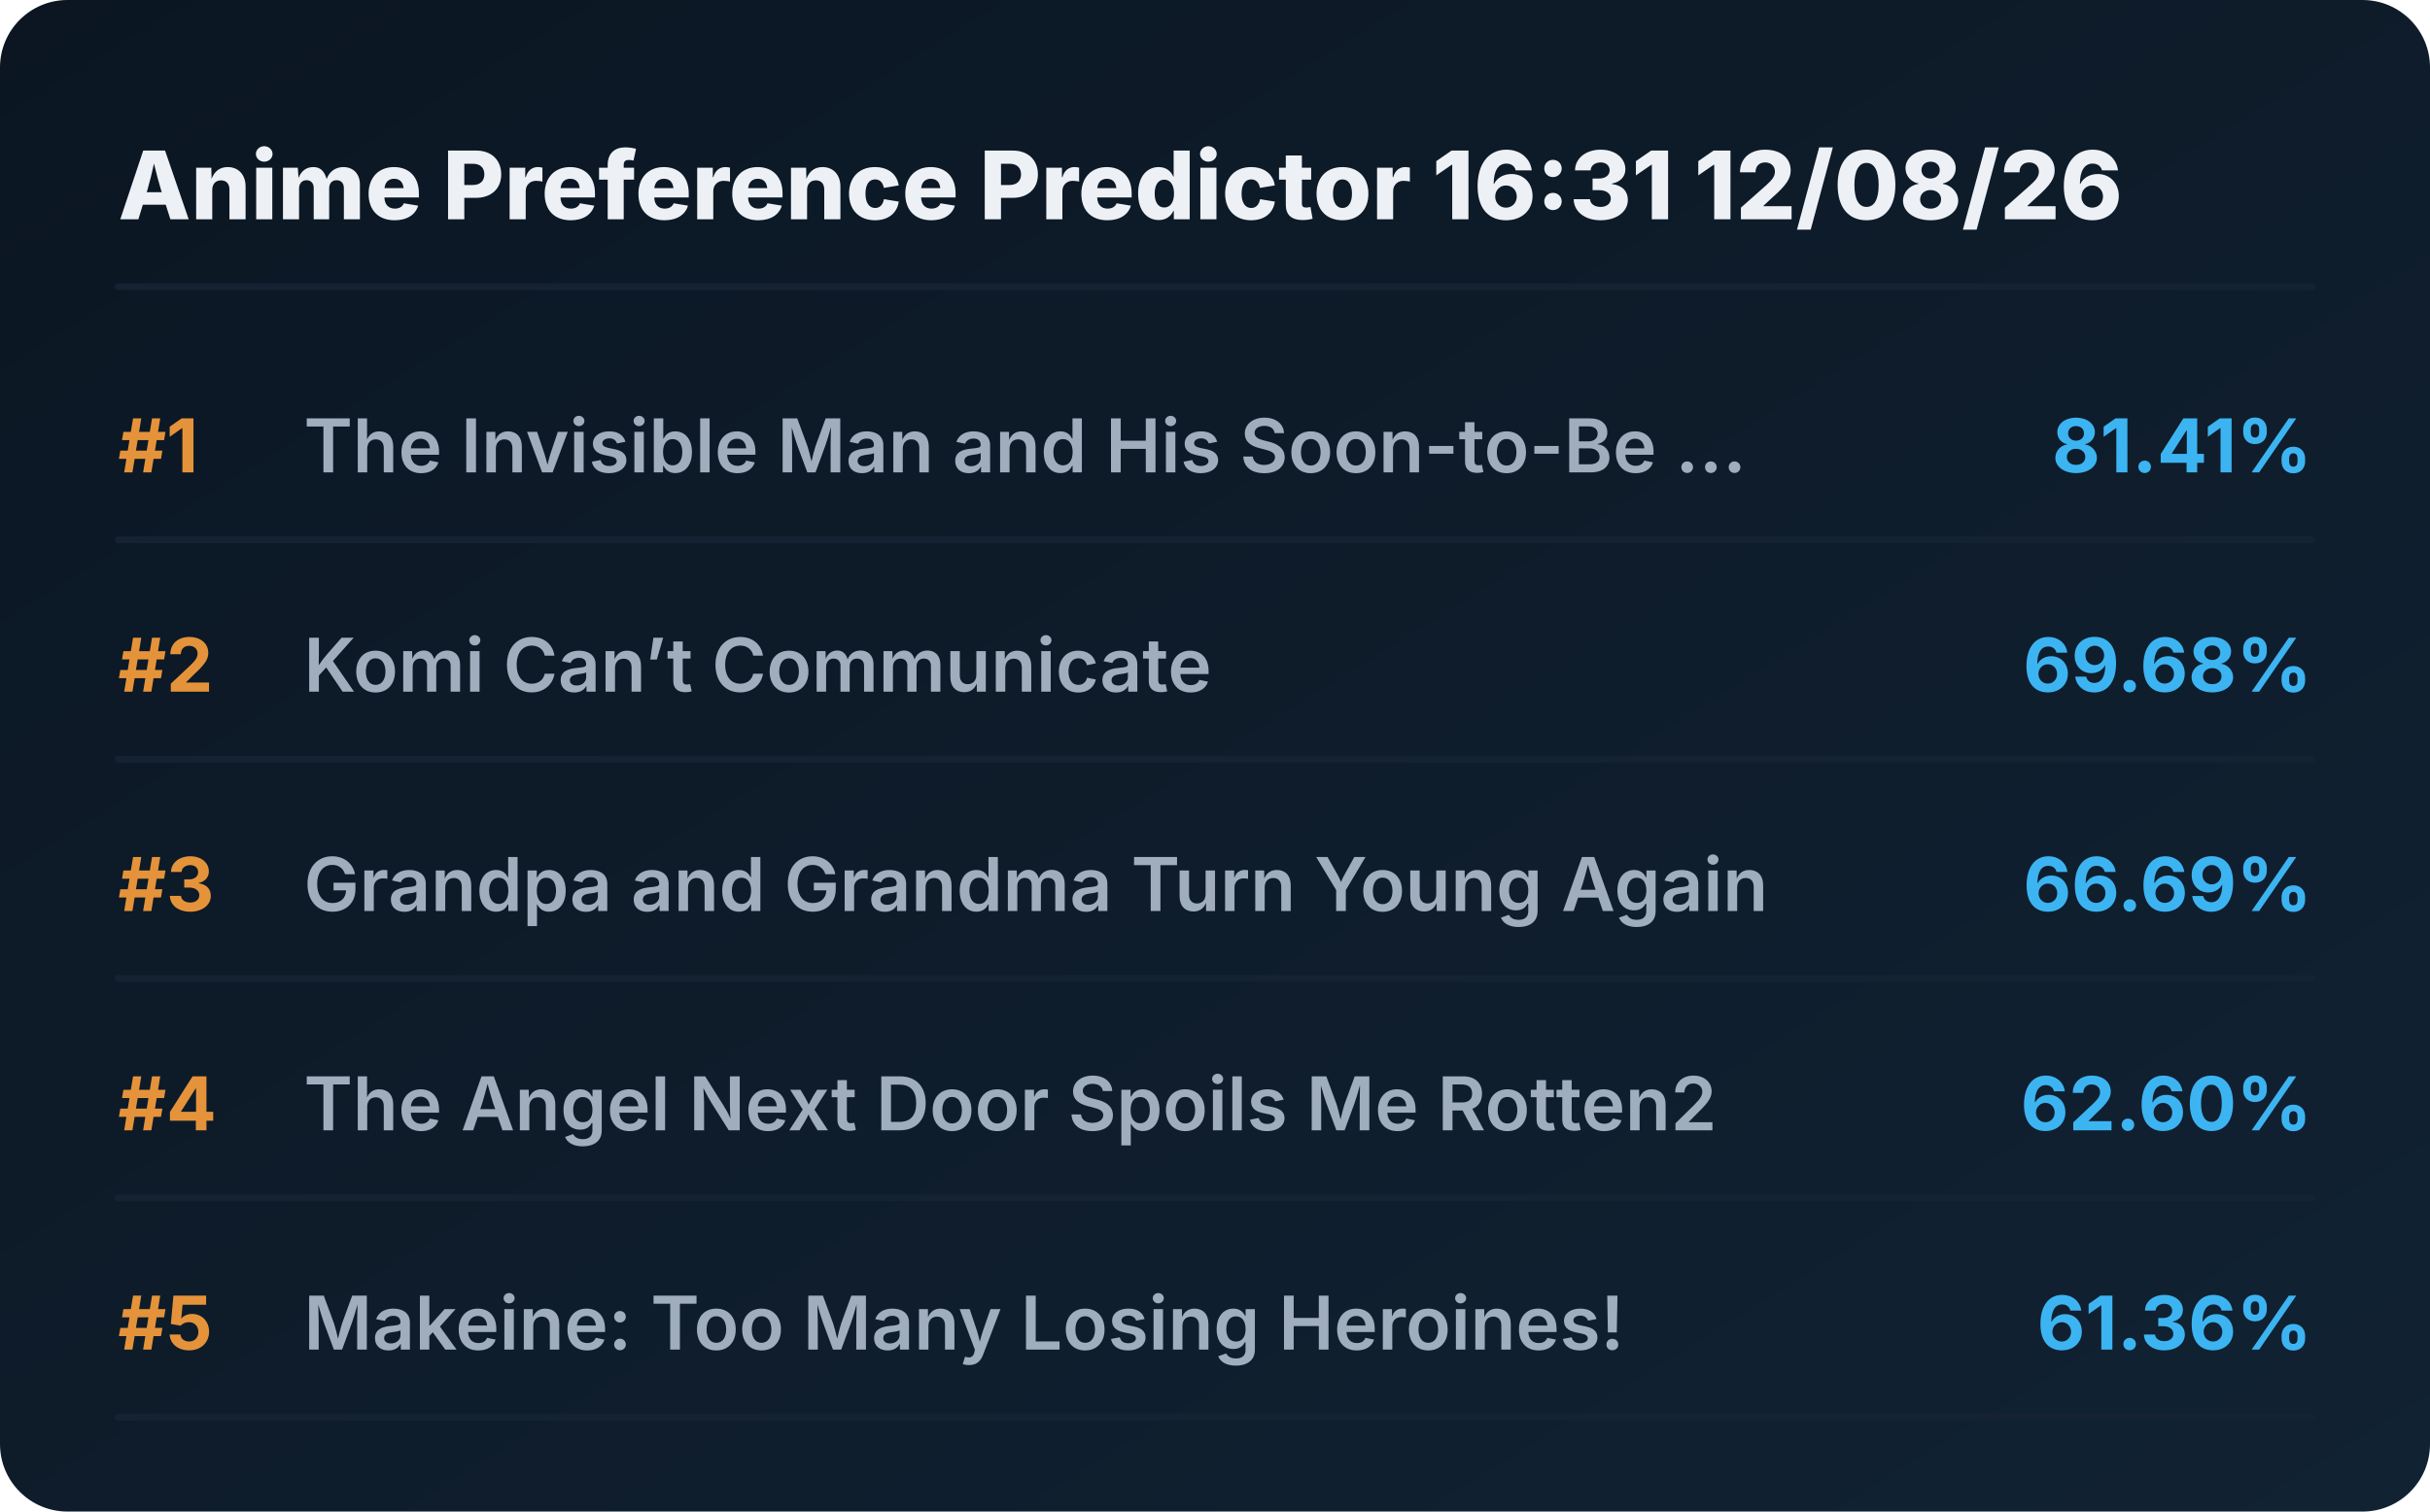
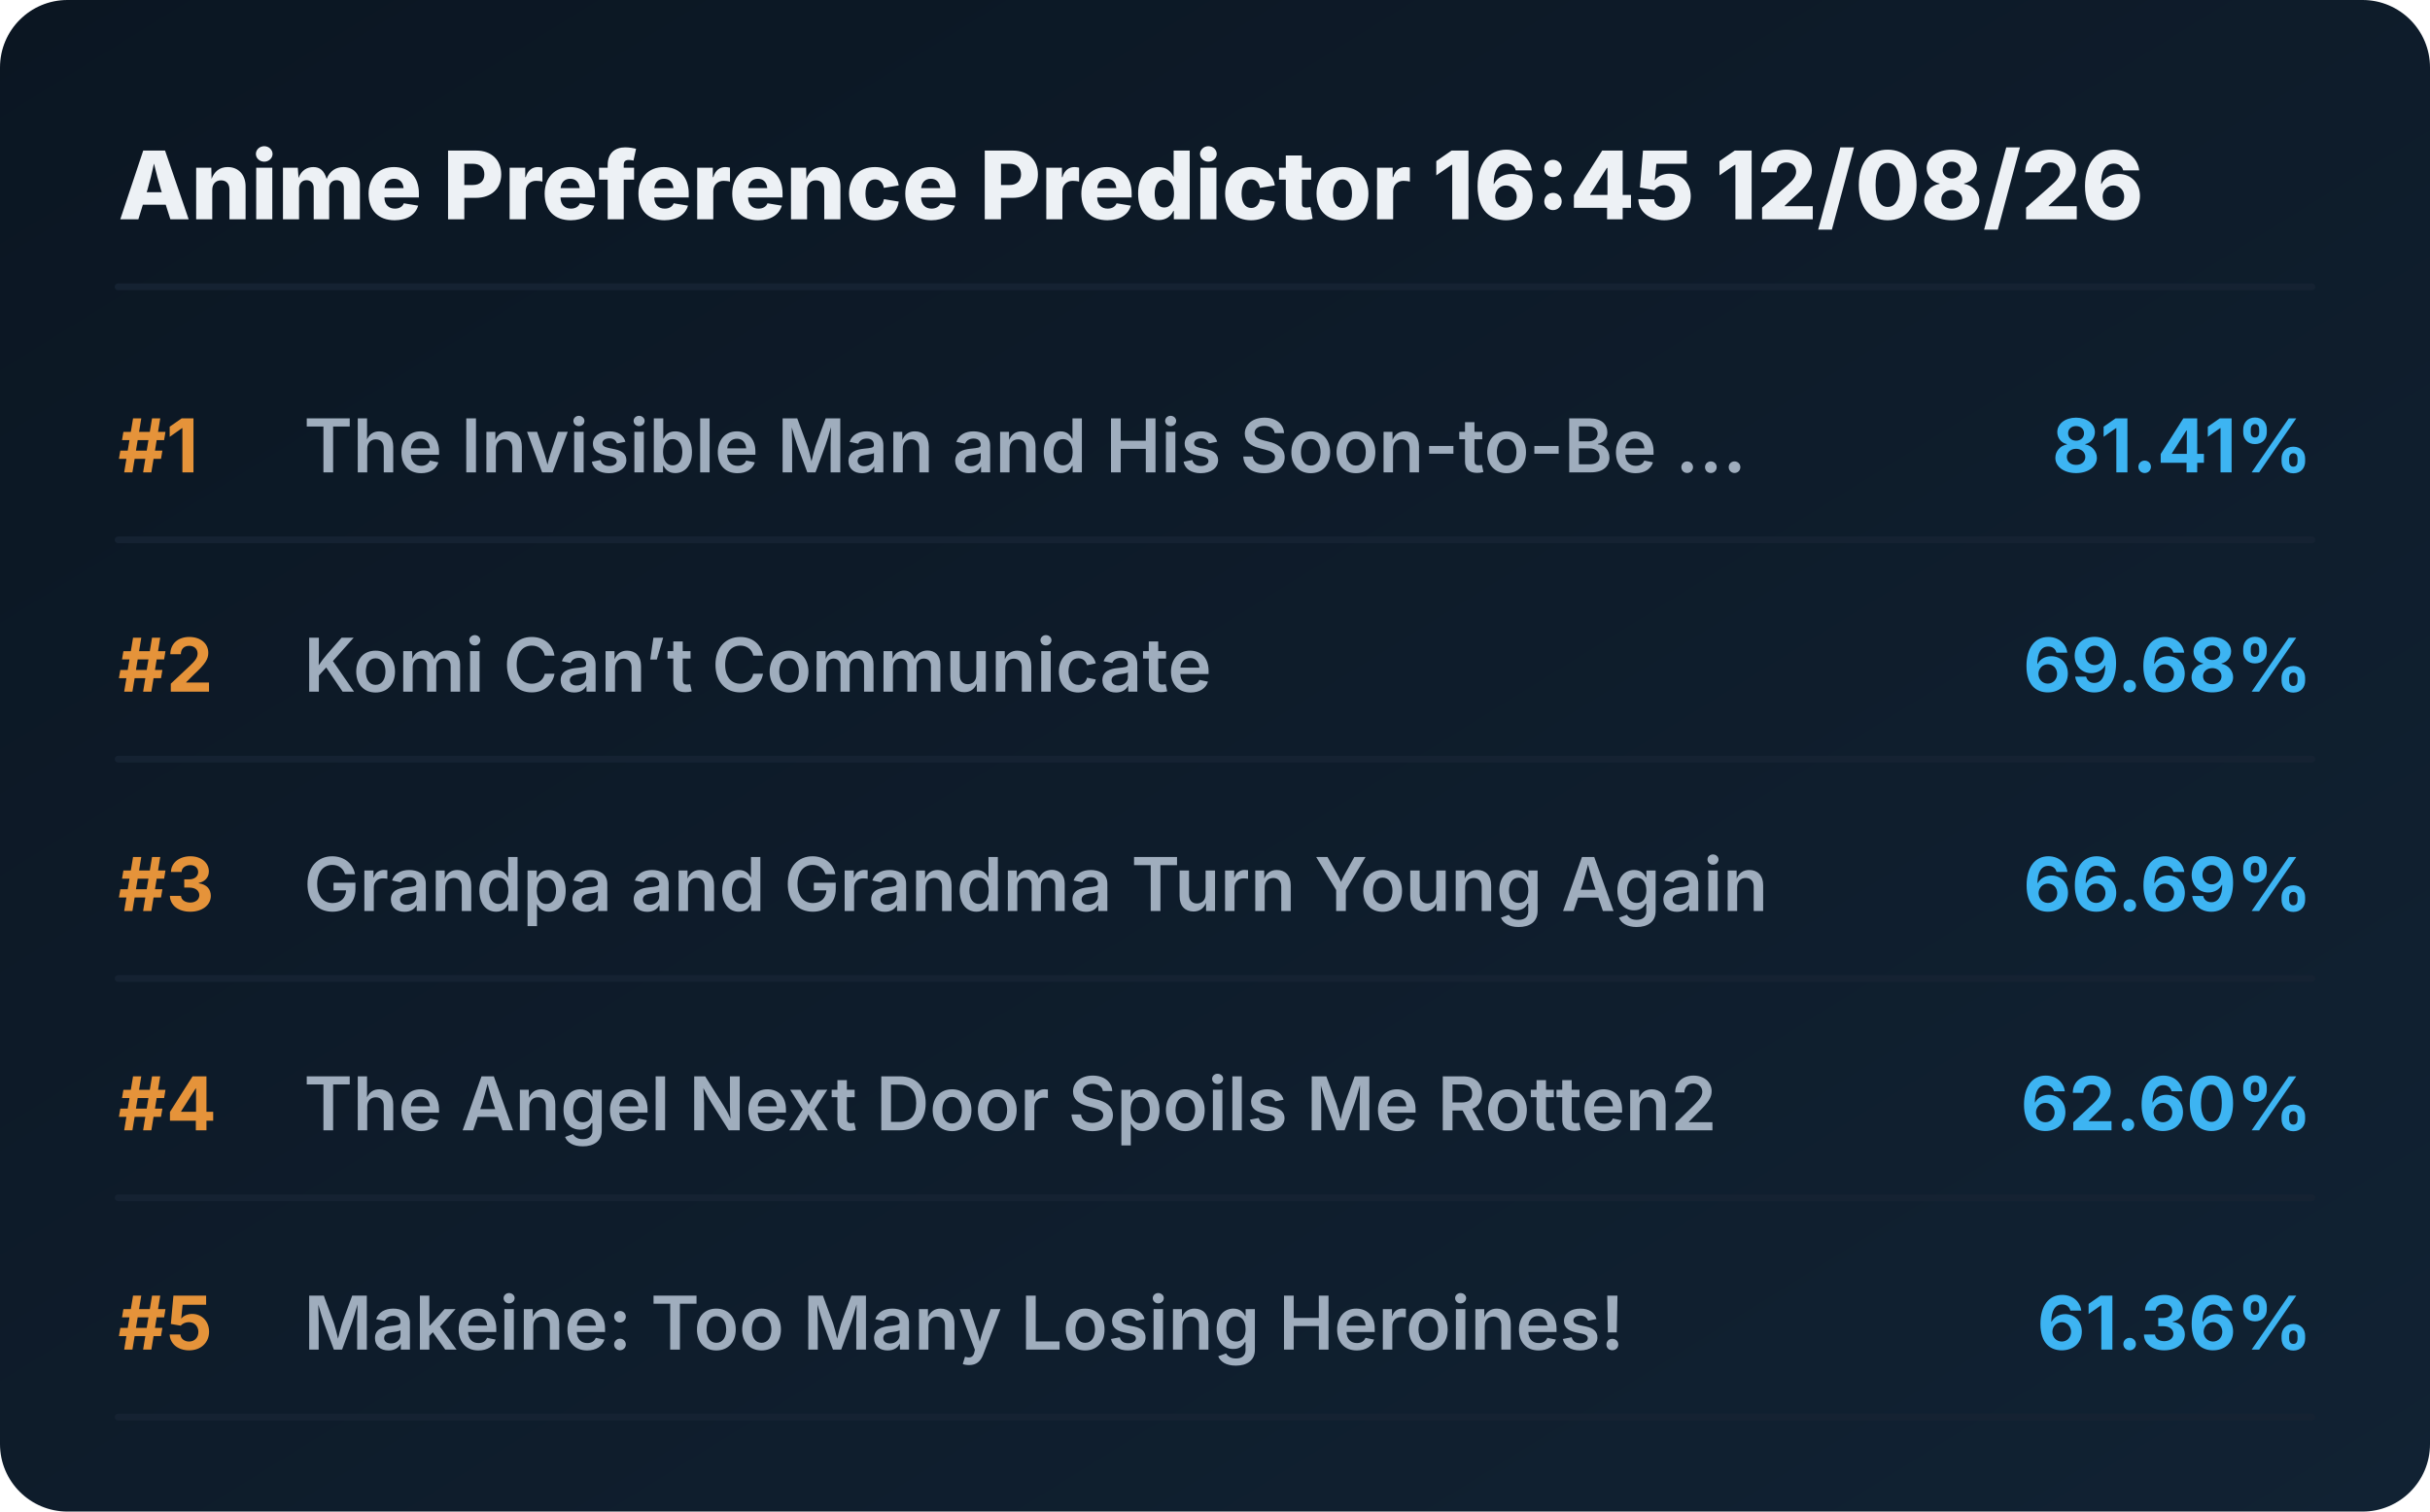
<svg xmlns="http://www.w3.org/2000/svg" viewBox="0 0 720 448" preserveAspectRatio="xMidYMid meet" style="width: 100%; height: auto; max-width: 720px;">
  <defs>
    <linearGradient id="boxGrad" x1="0%" y1="0%" x2="100%" y2="100%">
      <stop offset="0%" stop-color="#0b1622" />
      <stop offset="100%" stop-color="#112233" />
    </linearGradient>
    <clipPath id="titleClip">
      <rect x="90" y="0" width="510" height="100%" />
    </clipPath>
  </defs>
  <style>
    .bg { fill: url(#boxGrad); rx: 20px; }
    .header { font-family: 'Overpass', 'Inter', system-ui, sans-serif; font-weight: 800; font-size: 28px; fill: #edf1f5; }
    .rank { font-family: 'Overpass', 'Inter', system-ui, sans-serif; font-weight: 700; font-size: 22px; fill: #e5933a; }
    .title { font-family: 'Overpass', 'Inter', system-ui, sans-serif; font-weight: 600; font-size: 22px; fill: #9fadbd; }
    .score { font-family: 'Overpass', 'Inter', system-ui, sans-serif; font-weight: 700; font-size: 22px; fill: #3db4f2; }
    .line { stroke: #152232; stroke-width: 2; stroke-linecap: round; }
  </style>
  <rect class="bg" width="720" height="448" />
-   <text x="35" y="65" class="header">Anime Preference Predictor 16:31 12/08/26</text>
+   <text x="35" y="65" class="header">Anime Preference Predictor 16:45 12/08/26</text>
  <line x1="35" y1="85" x2="685" y2="85" class="line" />
  <g transform="translate(0, 0)">
    <text x="35" y="140" class="rank">#1</text>
    <text x="90" y="140" class="title">The Invisible Man and His Soon-to-Be ...</text>
    <text x="685" y="140" class="score" text-anchor="end">81.41%</text>
    <line x1="35" y1="160" x2="685" y2="160" class="line" />
  </g>
  <g transform="translate(0, 65)">
    <text x="35" y="140" class="rank">#2</text>
    <text x="90" y="140" class="title">Komi Can’t Communicate</text>
    <text x="685" y="140" class="score" text-anchor="end">69.68%</text>
    <line x1="35" y1="160" x2="685" y2="160" class="line" />
  </g>
  <g transform="translate(0, 130)">
    <text x="35" y="140" class="rank">#3</text>
    <text x="90" y="140" class="title">Grandpa and Grandma Turn Young Again</text>
    <text x="685" y="140" class="score" text-anchor="end">66.69%</text>
    <line x1="35" y1="160" x2="685" y2="160" class="line" />
  </g>
  <g transform="translate(0, 195)">
    <text x="35" y="140" class="rank">#4</text>
    <text x="90" y="140" class="title">The Angel Next Door Spoils Me Rotten2</text>
    <text x="685" y="140" class="score" text-anchor="end">62.60%</text>
    <line x1="35" y1="160" x2="685" y2="160" class="line" />
  </g>
  <g transform="translate(0, 260)">
    <text x="35" y="140" class="rank">#5</text>
    <text x="90" y="140" class="title">Makeine: Too Many Losing Heroines!</text>
    <text x="685" y="140" class="score" text-anchor="end">61.36%</text>
    <line x1="35" y1="160" x2="685" y2="160" class="line" />
  </g>
</svg>
